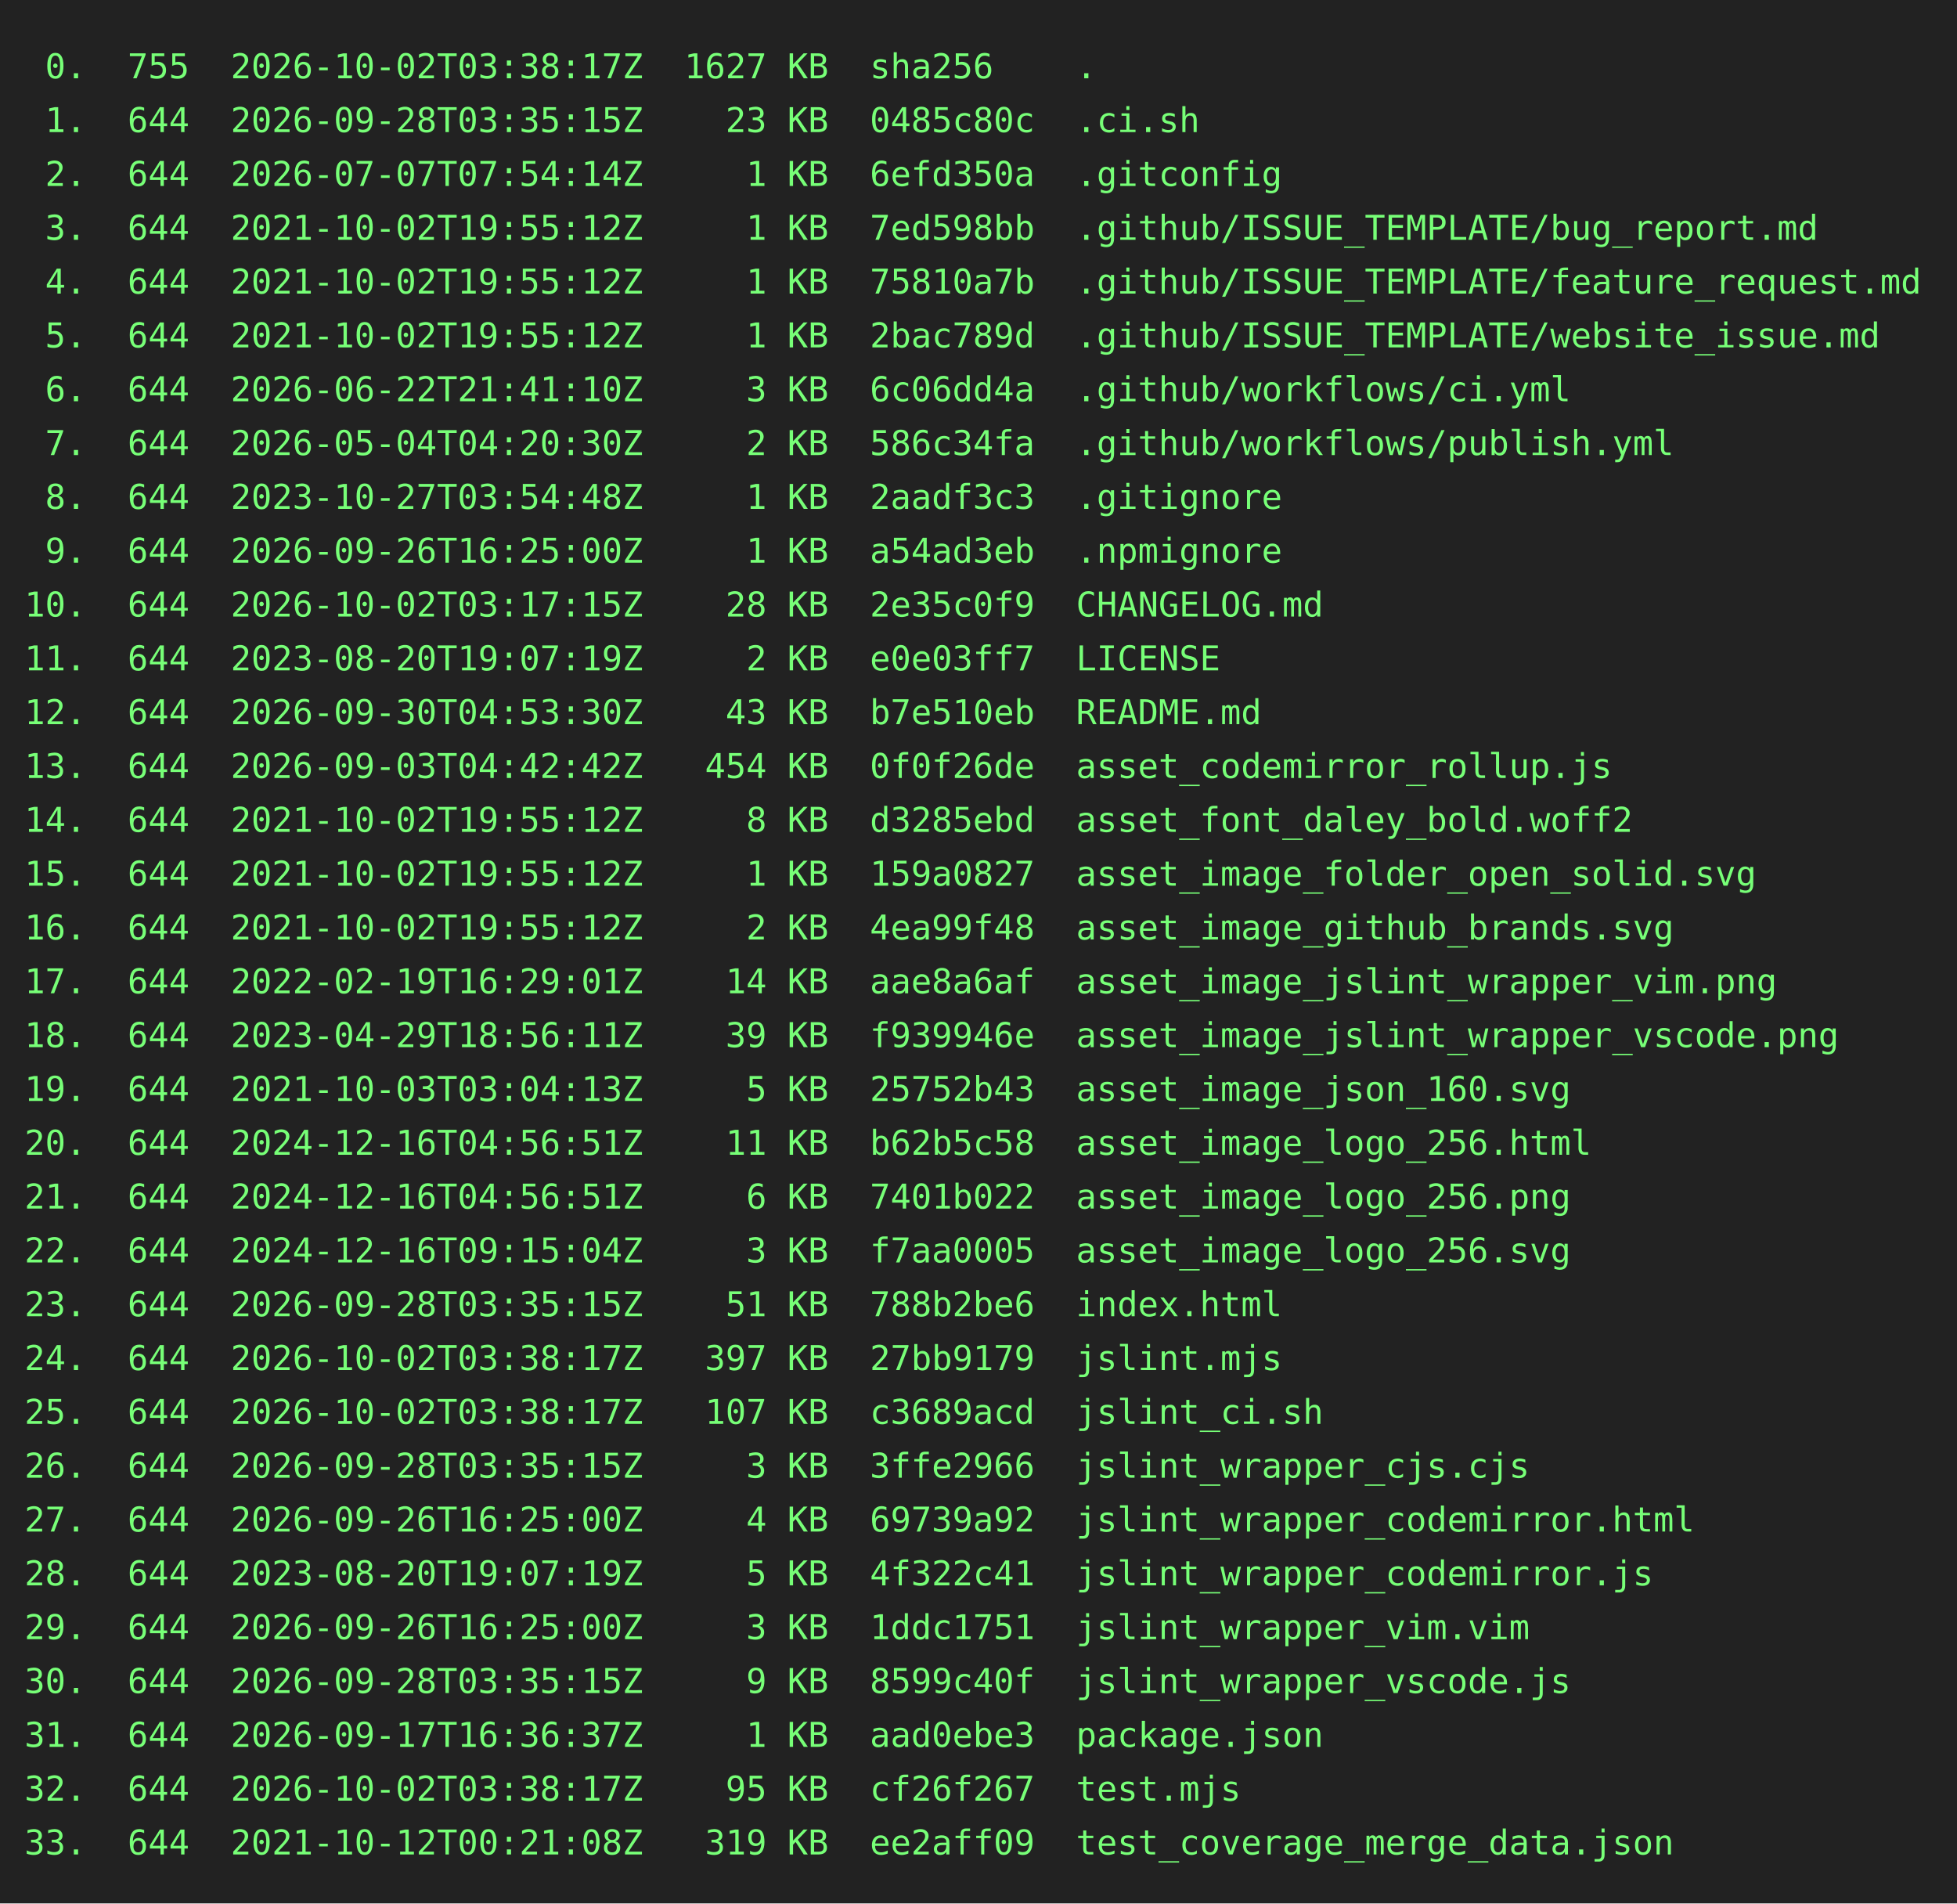
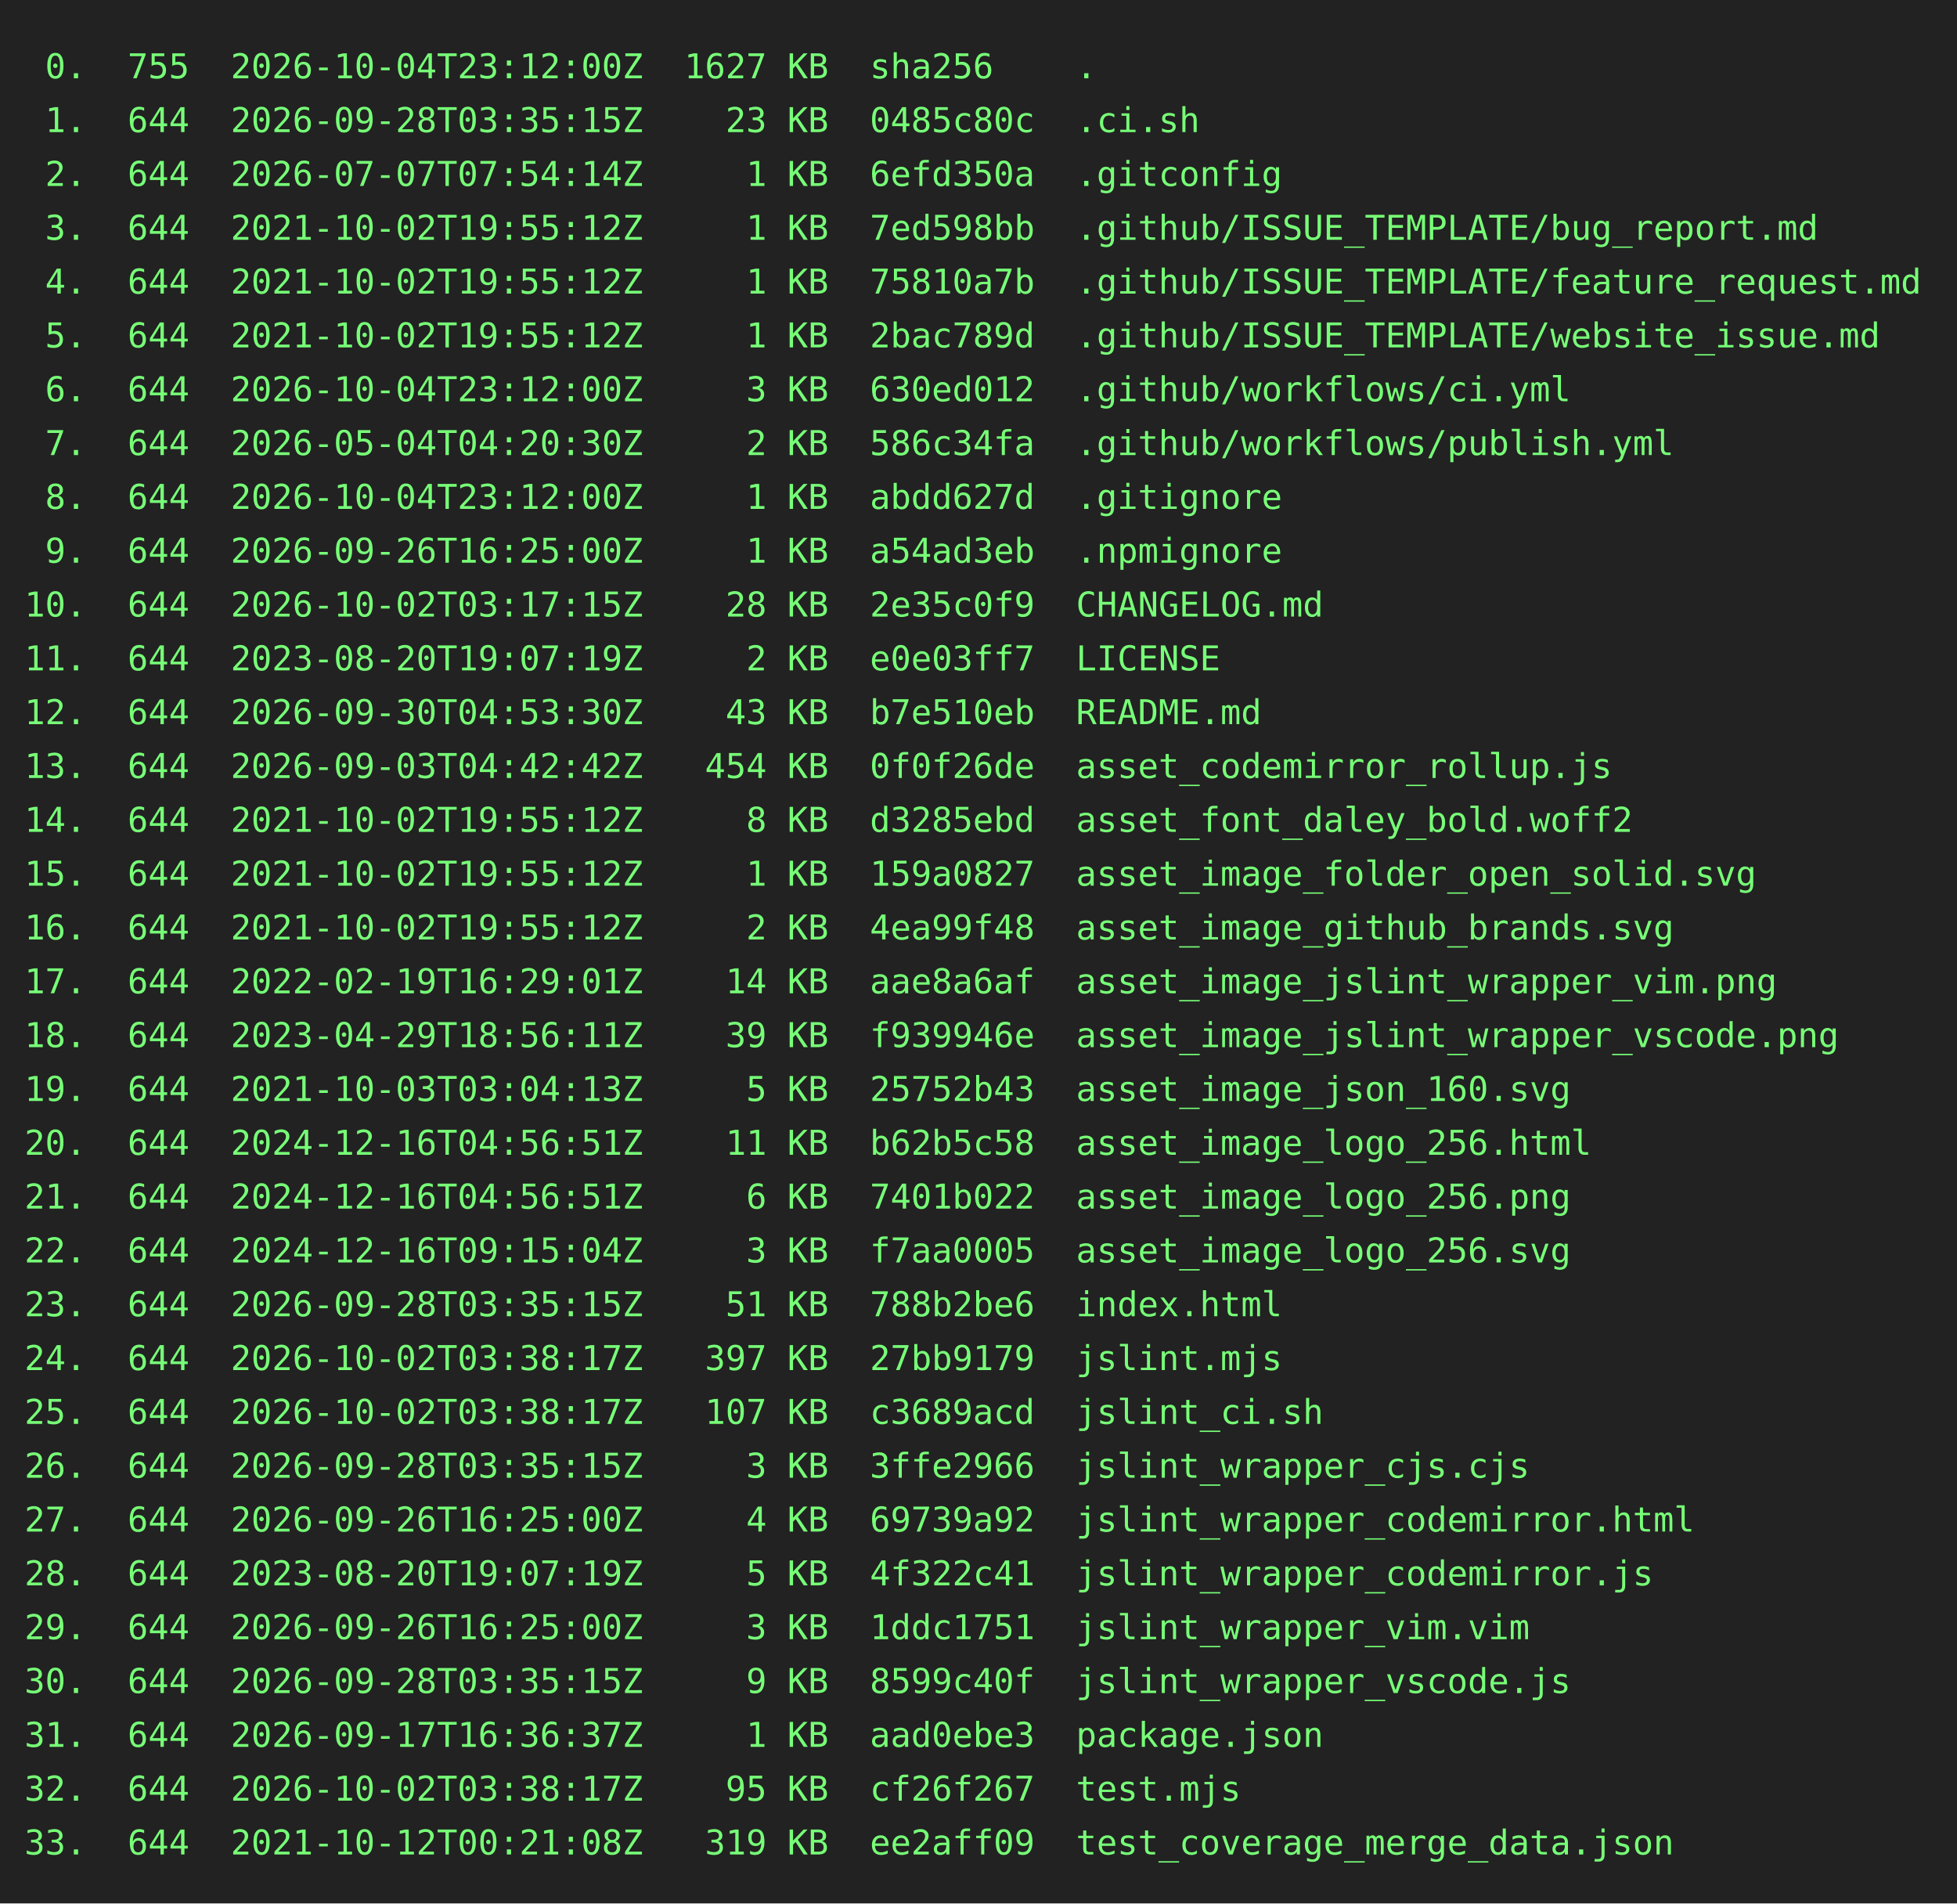
<svg xmlns="http://www.w3.org/2000/svg" height="778" width="800">
  <rect height="778" fill="#222" width="800" />
  <text fill="#7f7" font-family="consolas, menlo, monospace" font-size="14" xml:space="preserve">
-     <tspan lengthAdjust="spacingAndGlyphs" textLength="768" x="10" y="32"> 0.  755  2026-10-02T03:38:17Z  1627 KB  sha256    .                                             </tspan>
+     <tspan lengthAdjust="spacingAndGlyphs" textLength="768" x="10" y="32"> 0.  755  2026-10-04T23:12:00Z  1627 KB  sha256    .                                             </tspan>
    <tspan lengthAdjust="spacingAndGlyphs" textLength="768" x="10" y="54"> 1.  644  2026-09-28T03:35:15Z    23 KB  0485c80c  .ci.sh                                        </tspan>
    <tspan lengthAdjust="spacingAndGlyphs" textLength="768" x="10" y="76"> 2.  644  2026-07-07T07:54:14Z     1 KB  6efd350a  .gitconfig                                    </tspan>
    <tspan lengthAdjust="spacingAndGlyphs" textLength="768" x="10" y="98"> 3.  644  2021-10-02T19:55:12Z     1 KB  7ed598bb  .github/ISSUE_TEMPLATE/bug_report.md          </tspan>
    <tspan lengthAdjust="spacingAndGlyphs" textLength="768" x="10" y="120"> 4.  644  2021-10-02T19:55:12Z     1 KB  75810a7b  .github/ISSUE_TEMPLATE/feature_request.md     </tspan>
    <tspan lengthAdjust="spacingAndGlyphs" textLength="768" x="10" y="142"> 5.  644  2021-10-02T19:55:12Z     1 KB  2bac789d  .github/ISSUE_TEMPLATE/website_issue.md       </tspan>
-     <tspan lengthAdjust="spacingAndGlyphs" textLength="768" x="10" y="164"> 6.  644  2026-06-22T21:41:10Z     3 KB  6c06dd4a  .github/workflows/ci.yml                      </tspan>
+     <tspan lengthAdjust="spacingAndGlyphs" textLength="768" x="10" y="164"> 6.  644  2026-10-04T23:12:00Z     3 KB  630ed012  .github/workflows/ci.yml                      </tspan>
    <tspan lengthAdjust="spacingAndGlyphs" textLength="768" x="10" y="186"> 7.  644  2026-05-04T04:20:30Z     2 KB  586c34fa  .github/workflows/publish.yml                 </tspan>
-     <tspan lengthAdjust="spacingAndGlyphs" textLength="768" x="10" y="208"> 8.  644  2023-10-27T03:54:48Z     1 KB  2aadf3c3  .gitignore                                    </tspan>
+     <tspan lengthAdjust="spacingAndGlyphs" textLength="768" x="10" y="208"> 8.  644  2026-10-04T23:12:00Z     1 KB  abdd627d  .gitignore                                    </tspan>
    <tspan lengthAdjust="spacingAndGlyphs" textLength="768" x="10" y="230"> 9.  644  2026-09-26T16:25:00Z     1 KB  a54ad3eb  .npmignore                                    </tspan>
    <tspan lengthAdjust="spacingAndGlyphs" textLength="768" x="10" y="252">10.  644  2026-10-02T03:17:15Z    28 KB  2e35c0f9  CHANGELOG.md                                  </tspan>
    <tspan lengthAdjust="spacingAndGlyphs" textLength="768" x="10" y="274">11.  644  2023-08-20T19:07:19Z     2 KB  e0e03ff7  LICENSE                                       </tspan>
    <tspan lengthAdjust="spacingAndGlyphs" textLength="768" x="10" y="296">12.  644  2026-09-30T04:53:30Z    43 KB  b7e510eb  README.md                                     </tspan>
    <tspan lengthAdjust="spacingAndGlyphs" textLength="768" x="10" y="318">13.  644  2026-09-03T04:42:42Z   454 KB  0f0f26de  asset_codemirror_rollup.js                    </tspan>
    <tspan lengthAdjust="spacingAndGlyphs" textLength="768" x="10" y="340">14.  644  2021-10-02T19:55:12Z     8 KB  d3285ebd  asset_font_daley_bold.woff2                   </tspan>
    <tspan lengthAdjust="spacingAndGlyphs" textLength="768" x="10" y="362">15.  644  2021-10-02T19:55:12Z     1 KB  159a0827  asset_image_folder_open_solid.svg             </tspan>
    <tspan lengthAdjust="spacingAndGlyphs" textLength="768" x="10" y="384">16.  644  2021-10-02T19:55:12Z     2 KB  4ea99f48  asset_image_github_brands.svg                 </tspan>
    <tspan lengthAdjust="spacingAndGlyphs" textLength="768" x="10" y="406">17.  644  2022-02-19T16:29:01Z    14 KB  aae8a6af  asset_image_jslint_wrapper_vim.png            </tspan>
    <tspan lengthAdjust="spacingAndGlyphs" textLength="768" x="10" y="428">18.  644  2023-04-29T18:56:11Z    39 KB  f939946e  asset_image_jslint_wrapper_vscode.png         </tspan>
    <tspan lengthAdjust="spacingAndGlyphs" textLength="768" x="10" y="450">19.  644  2021-10-03T03:04:13Z     5 KB  25752b43  asset_image_json_160.svg                      </tspan>
    <tspan lengthAdjust="spacingAndGlyphs" textLength="768" x="10" y="472">20.  644  2024-12-16T04:56:51Z    11 KB  b62b5c58  asset_image_logo_256.html                     </tspan>
    <tspan lengthAdjust="spacingAndGlyphs" textLength="768" x="10" y="494">21.  644  2024-12-16T04:56:51Z     6 KB  7401b022  asset_image_logo_256.png                      </tspan>
    <tspan lengthAdjust="spacingAndGlyphs" textLength="768" x="10" y="516">22.  644  2024-12-16T09:15:04Z     3 KB  f7aa0005  asset_image_logo_256.svg                      </tspan>
    <tspan lengthAdjust="spacingAndGlyphs" textLength="768" x="10" y="538">23.  644  2026-09-28T03:35:15Z    51 KB  788b2be6  index.html                                    </tspan>
    <tspan lengthAdjust="spacingAndGlyphs" textLength="768" x="10" y="560">24.  644  2026-10-02T03:38:17Z   397 KB  27bb9179  jslint.mjs                                    </tspan>
    <tspan lengthAdjust="spacingAndGlyphs" textLength="768" x="10" y="582">25.  644  2026-10-02T03:38:17Z   107 KB  c3689acd  jslint_ci.sh                                  </tspan>
    <tspan lengthAdjust="spacingAndGlyphs" textLength="768" x="10" y="604">26.  644  2026-09-28T03:35:15Z     3 KB  3ffe2966  jslint_wrapper_cjs.cjs                        </tspan>
    <tspan lengthAdjust="spacingAndGlyphs" textLength="768" x="10" y="626">27.  644  2026-09-26T16:25:00Z     4 KB  69739a92  jslint_wrapper_codemirror.html                </tspan>
    <tspan lengthAdjust="spacingAndGlyphs" textLength="768" x="10" y="648">28.  644  2023-08-20T19:07:19Z     5 KB  4f322c41  jslint_wrapper_codemirror.js                  </tspan>
    <tspan lengthAdjust="spacingAndGlyphs" textLength="768" x="10" y="670">29.  644  2026-09-26T16:25:00Z     3 KB  1ddc1751  jslint_wrapper_vim.vim                        </tspan>
    <tspan lengthAdjust="spacingAndGlyphs" textLength="768" x="10" y="692">30.  644  2026-09-28T03:35:15Z     9 KB  8599c40f  jslint_wrapper_vscode.js                      </tspan>
    <tspan lengthAdjust="spacingAndGlyphs" textLength="768" x="10" y="714">31.  644  2026-09-17T16:36:37Z     1 KB  aad0ebe3  package.json                                  </tspan>
    <tspan lengthAdjust="spacingAndGlyphs" textLength="768" x="10" y="736">32.  644  2026-10-02T03:38:17Z    95 KB  cf26f267  test.mjs                                      </tspan>
    <tspan lengthAdjust="spacingAndGlyphs" textLength="768" x="10" y="758">33.  644  2021-10-12T00:21:08Z   319 KB  ee2aff09  test_coverage_merge_data.json                 </tspan>
  </text>
</svg>
